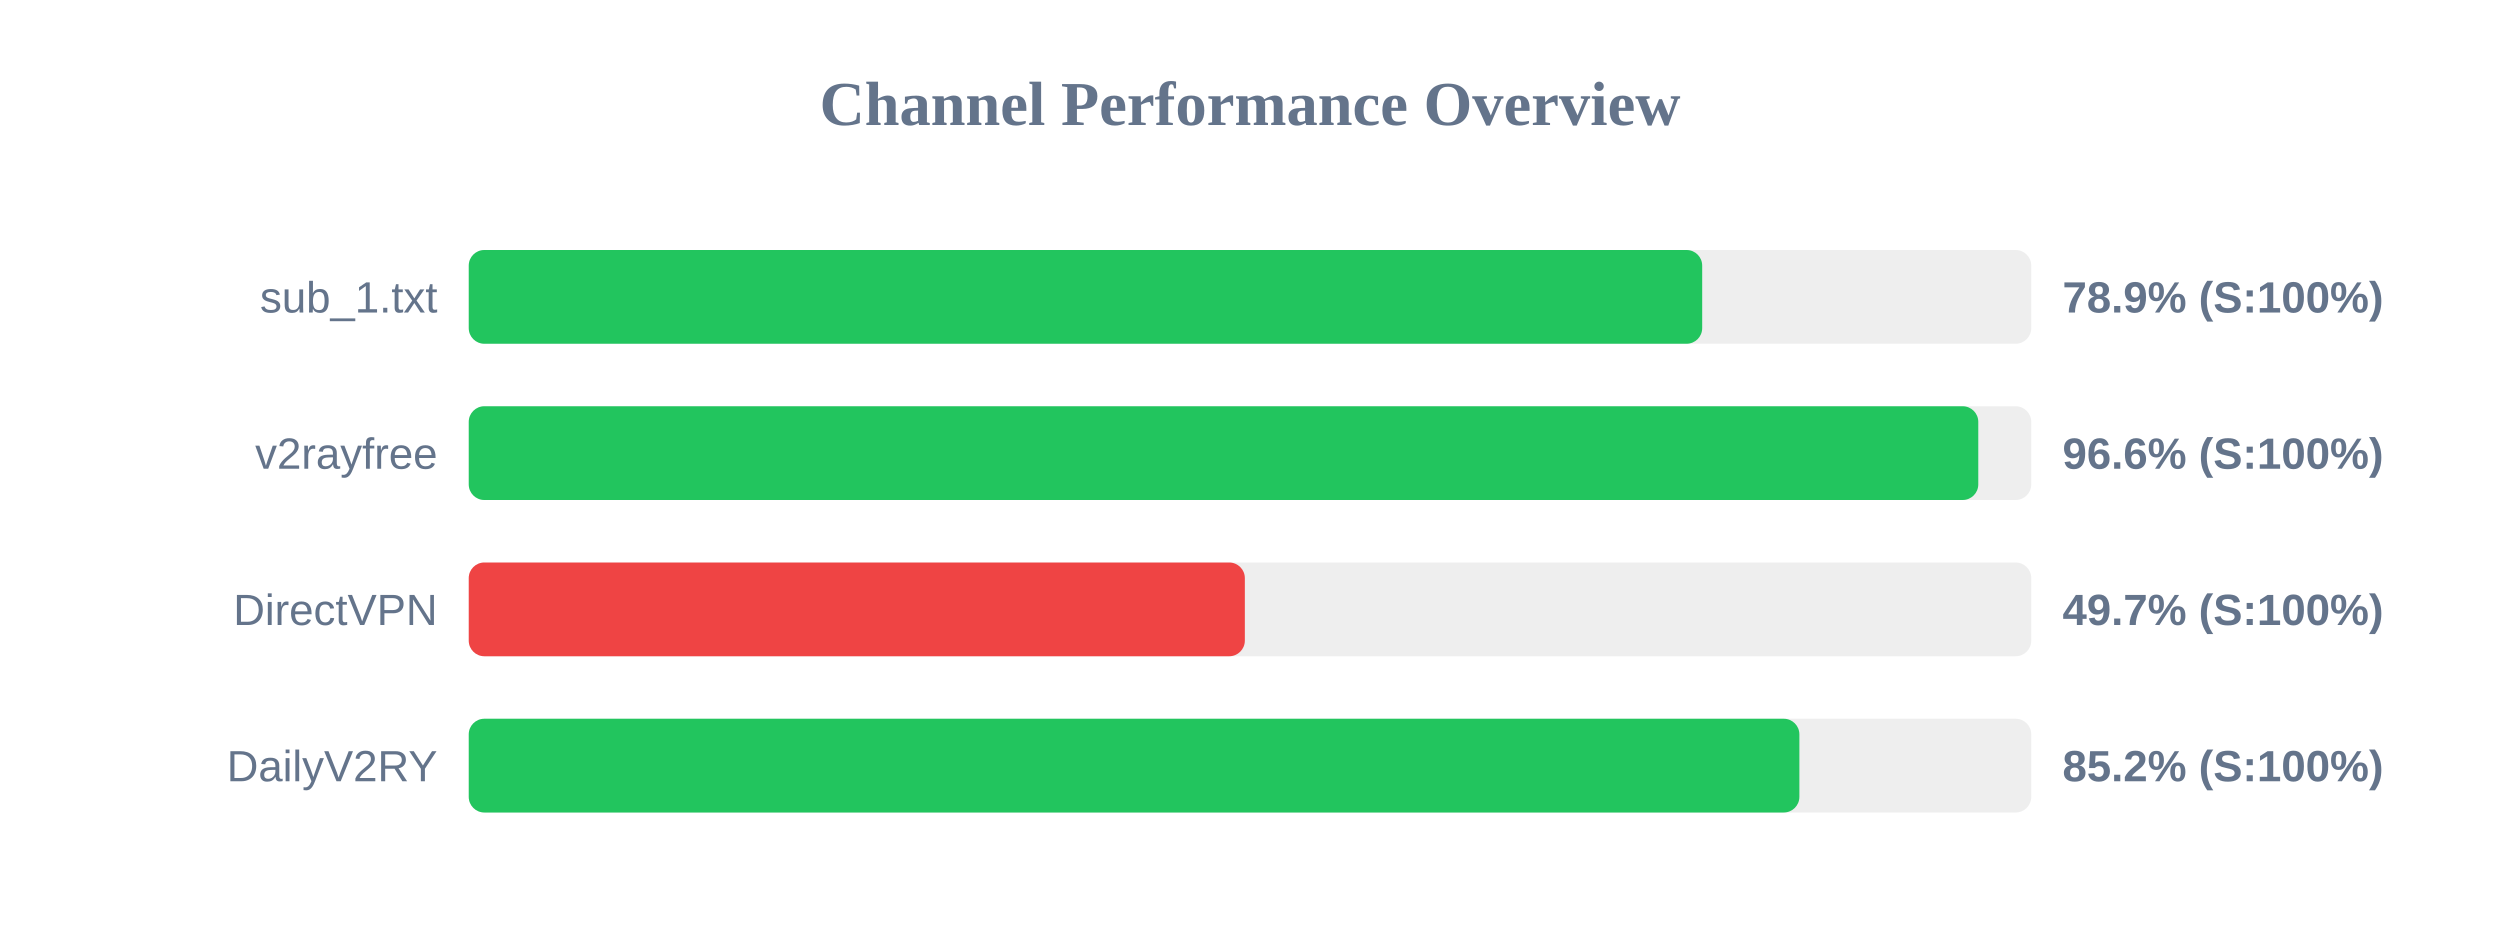
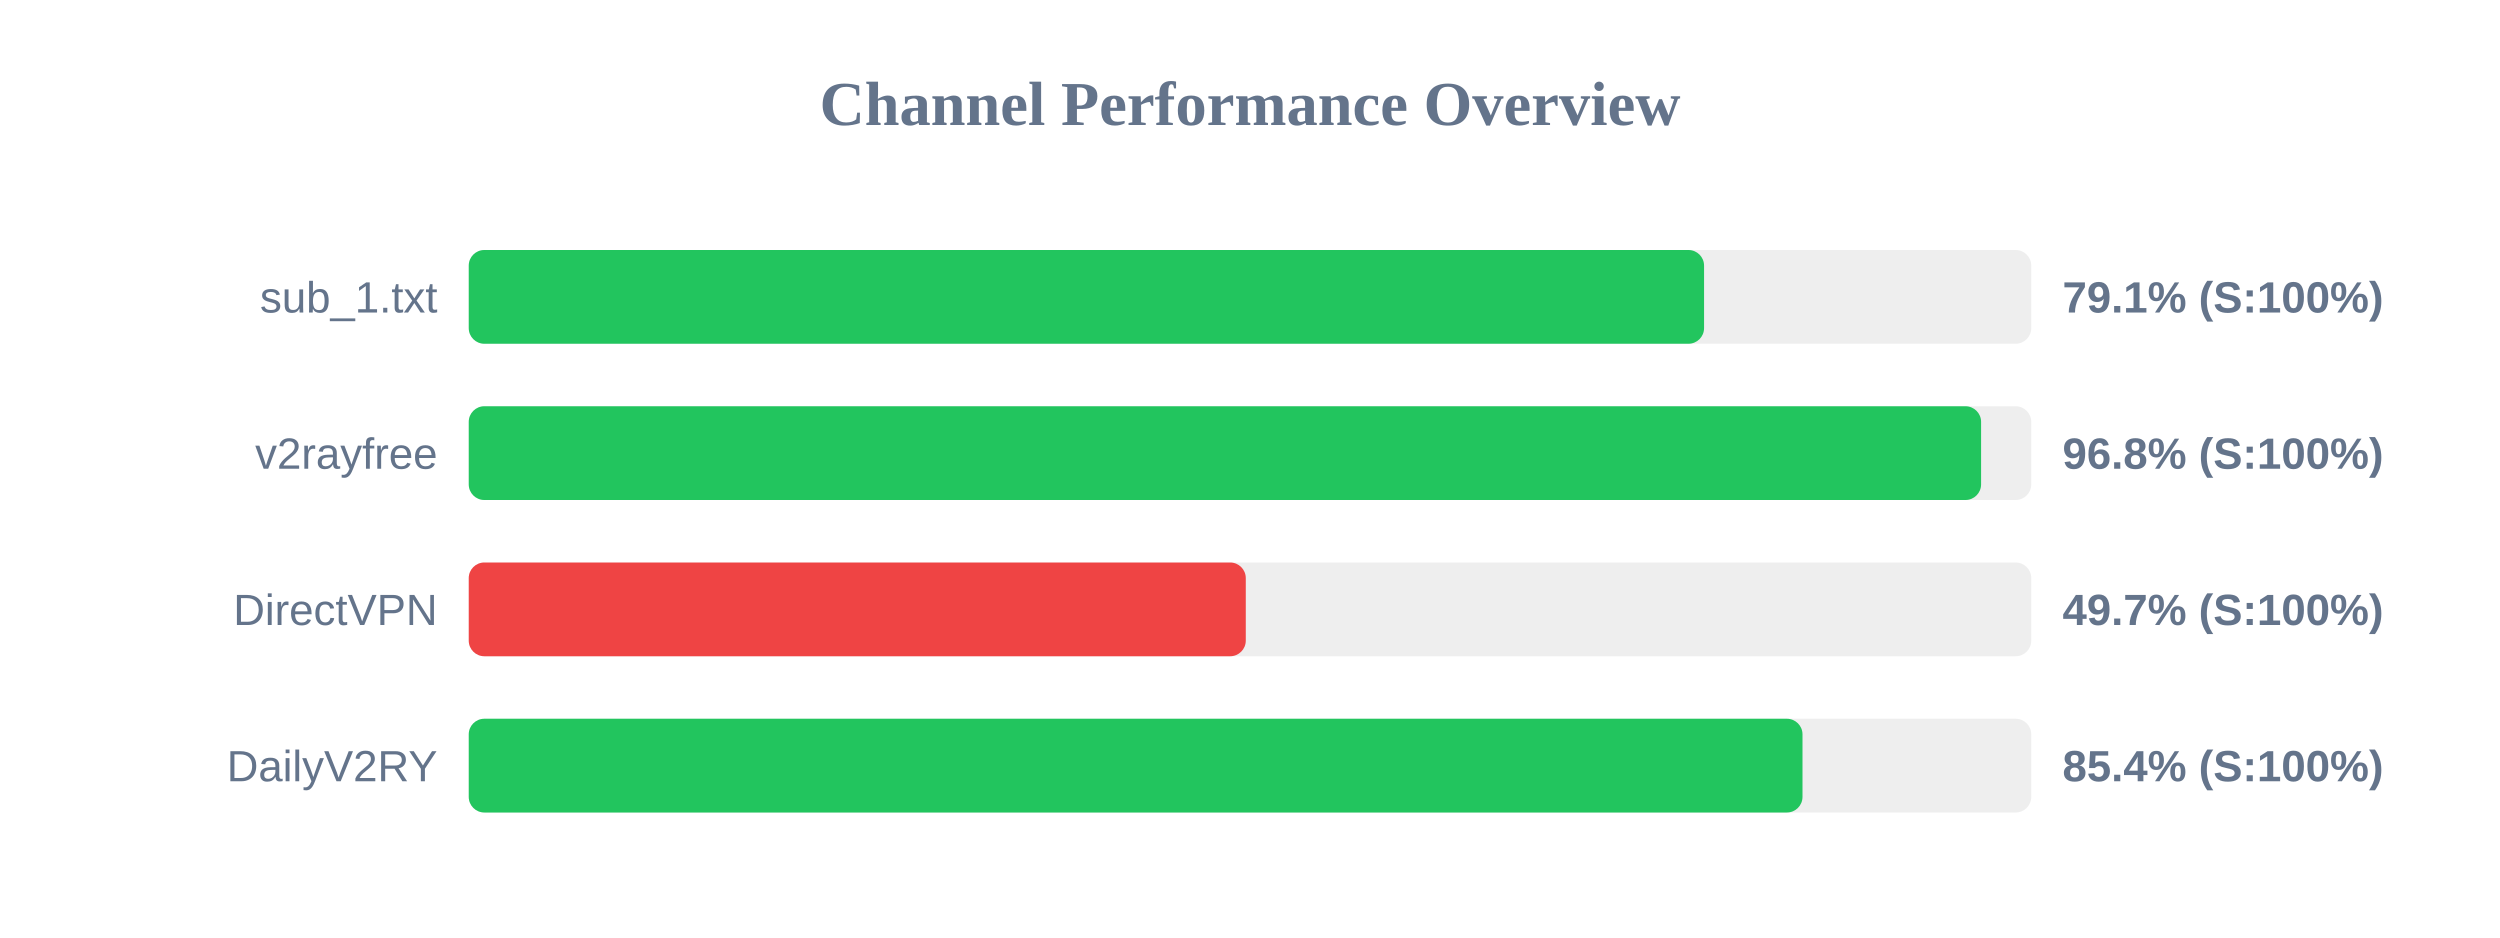
<svg xmlns="http://www.w3.org/2000/svg" width="800" height="300" version="1.1">
  <style>
        .row { font: 14px Arial; fill: #64748b; }
        .score { font: bold 14px Arial; fill: #64748b; }
    </style>
  <text x="400" y="40" text-anchor="middle" font-size="20px" font-weight="bold" fill="#64748b">Channel Performance Overview</text>
  <rect x="150" y="80" width="500" height="30" fill="#eee" rx="5" />
-   <rect x="150" y="80" width="394.7" height="30" fill="#22c55e" rx="5" />
+   <rect x="150" y="80" width="395.3" height="30" fill="#22c55e" rx="5" />
  <text x="140" y="100" text-anchor="end" class="row">sub_1.txt</text>
-   <text x="660" y="100" text-anchor="start" class="score">78.9% (S:100%)</text>
+   <text x="660" y="100" text-anchor="start" class="score">79.1% (S:100%)</text>
  <rect x="150" y="130" width="500" height="30" fill="#eee" rx="5" />
-   <rect x="150" y="130" width="483.05" height="30" fill="#22c55e" rx="5" />
+   <rect x="150" y="130" width="483.95" height="30" fill="#22c55e" rx="5" />
  <text x="140" y="150" text-anchor="end" class="row">v2rayfree</text>
-   <text x="660" y="150" text-anchor="start" class="score">96.6% (S:100%)</text>
+   <text x="660" y="150" text-anchor="start" class="score">96.8% (S:100%)</text>
  <rect x="150" y="180" width="500" height="30" fill="#eee" rx="5" />
-   <rect x="150" y="180" width="248.35" height="30" fill="#ef4444" rx="5" />
+   <rect x="150" y="180" width="248.65" height="30" fill="#ef4444" rx="5" />
  <text x="140" y="200" text-anchor="end" class="row">DirectVPN</text>
  <text x="660" y="200" text-anchor="start" class="score">49.7% (S:100%)</text>
  <rect x="150" y="230" width="500" height="30" fill="#eee" rx="5" />
-   <rect x="150" y="230" width="425.8" height="30" fill="#22c55e" rx="5" />
+   <rect x="150" y="230" width="426.8" height="30" fill="#22c55e" rx="5" />
  <text x="140" y="250" text-anchor="end" class="row">DailyV2RY</text>
-   <text x="660" y="250" text-anchor="start" class="score">85.2% (S:100%)</text>
+   <text x="660" y="250" text-anchor="start" class="score">85.4% (S:100%)</text>
</svg>
